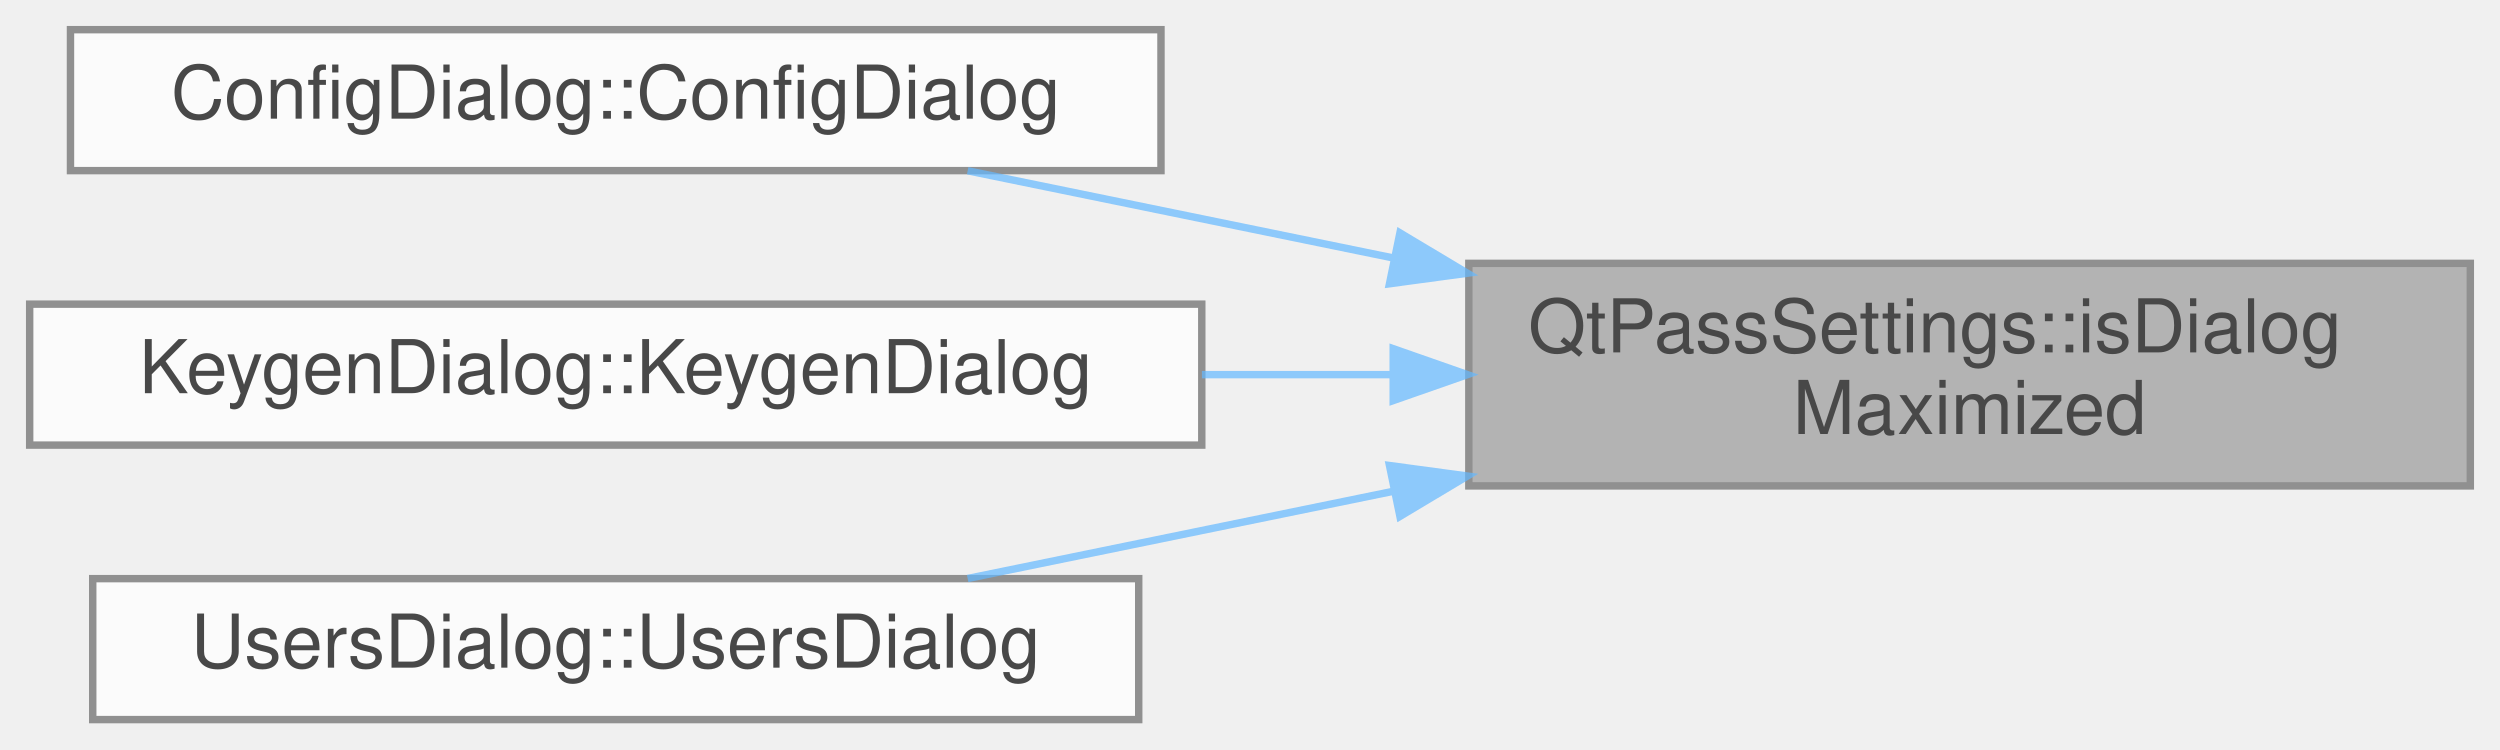
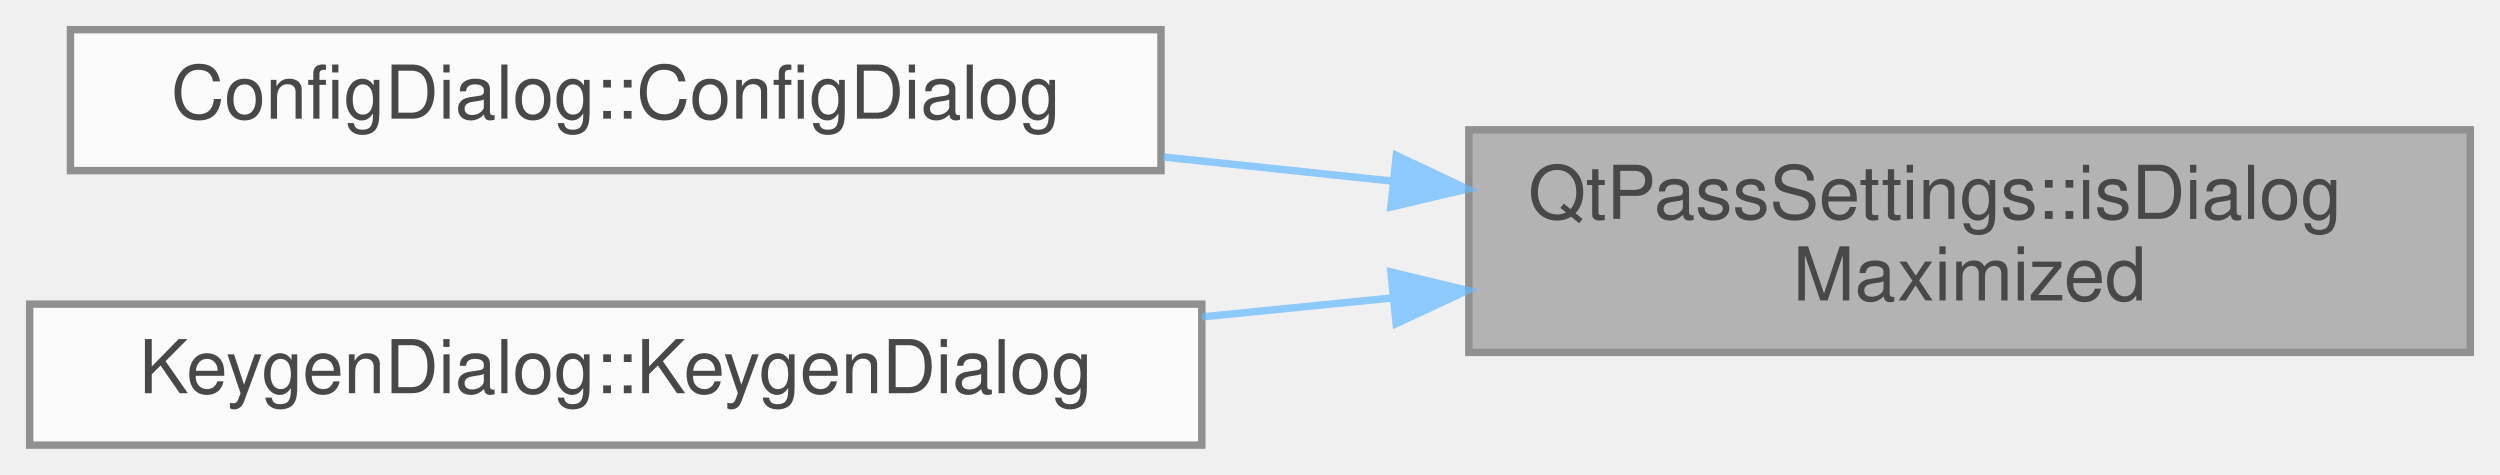
- <svg xmlns="http://www.w3.org/2000/svg" xmlns:xlink="http://www.w3.org/1999/xlink" width="337pt" height="101pt" viewBox="0.00 0.00 337.00 101.00">
+ <svg xmlns="http://www.w3.org/2000/svg" xmlns:xlink="http://www.w3.org/1999/xlink" width="337pt" height="64pt" viewBox="0.00 0.00 337.00 64.00">
  <svg id="main" version="1.1" xml:space="preserve">
    <style type="text/css">
.node, .edge {opacity: 0.7;}
.node.selected, .edge.selected {opacity: 1;}
.edge:hover path { stroke: red; }
.edge:hover polygon { stroke: red; fill: red; }
</style>
    <svg id="graph" class="graph">
-       <g id="graph0" class="graph" transform="scale(1 1) rotate(0) translate(4 97)">
+       <g id="graph0" class="graph" transform="scale(1 1) rotate(0) translate(4 60)">
        <g id="Node000001" class="node">
          <g id="a_Node000001">
            <a xlink:title="Get dialog maximized state.">
-               <polygon fill="#999999" stroke="#666666" points="329,-61.5 194,-61.5 194,-31.5 329,-31.5 329,-61.5" />
-               <text text-anchor="start" x="202" y="-49.5" font-family="Helvetica,sans-Serif" font-size="10.00">QtPassSettings::isDialog</text>
-               <text text-anchor="middle" x="261.5" y="-38.5" font-family="Helvetica,sans-Serif" font-size="10.00">Maximized</text>
+               <polygon fill="#999999" stroke="#666666" points="329,-42.5 194,-42.5 194,-12.5 329,-12.5 329,-42.5" />
+               <text text-anchor="start" x="202" y="-30.5" font-family="Helvetica,sans-Serif" font-size="10.00">QtPassSettings::isDialog</text>
+               <text text-anchor="middle" x="261.5" y="-19.5" font-family="Helvetica,sans-Serif" font-size="10.00">Maximized</text>
            </a>
          </g>
        </g>
        <g id="Node000002" class="node">
          <g id="a_Node000002">
            <a xlink:href="class_config_dialog.html#a815d6d8ddf1de9386427ddef691a02a1" target="_top" xlink:title="ConfigDialog::ConfigDialog this sets up the configuration screen.">
-               <polygon fill="white" stroke="#666666" points="152.5,-93 5.5,-93 5.5,-74 152.5,-74 152.5,-93" />
-               <text text-anchor="middle" x="79" y="-81" font-family="Helvetica,sans-Serif" font-size="10.00">ConfigDialog::ConfigDialog</text>
+               <polygon fill="white" stroke="#666666" points="152.5,-56 5.5,-56 5.5,-37 152.5,-37 152.5,-56" />
+               <text text-anchor="middle" x="79" y="-44" font-family="Helvetica,sans-Serif" font-size="10.00">ConfigDialog::ConfigDialog</text>
            </a>
          </g>
        </g>
        <g id="edge1_Node000001_Node000002" class="edge">
          <g id="a_edge1_Node000001_Node000002">
            <a xlink:title=" ">
-               <path fill="none" stroke="#63b8ff" d="M183.98,-62.19C164.41,-66.2 143.97,-70.39 126.44,-73.98" />
-               <polygon fill="#63b8ff" stroke="#63b8ff" points="184.71,-65.61 193.8,-60.17 183.3,-58.75 184.71,-65.61" />
+               <path fill="none" stroke="#63b8ff" d="M183.67,-35.59C173.43,-36.67 162.96,-37.77 152.8,-38.84" />
+               <polygon fill="#63b8ff" stroke="#63b8ff" points="184.22,-39.05 193.8,-34.52 183.49,-32.09 184.22,-39.05" />
            </a>
          </g>
        </g>
        <g id="Node000003" class="node">
          <g id="a_Node000003">
            <a xlink:href="class_keygen_dialog.html#a565b5698b7bb40720476d61b8b1b8548" target="_top" xlink:title="KeygenDialog::KeygenDialog basic constructor.">
-               <polygon fill="white" stroke="#666666" points="158,-56 0,-56 0,-37 158,-37 158,-56" />
-               <text text-anchor="middle" x="79" y="-44" font-family="Helvetica,sans-Serif" font-size="10.00">KeygenDialog::KeygenDialog</text>
+               <polygon fill="white" stroke="#666666" points="158,-19 0,-19 0,0 158,0 158,-19" />
+               <text text-anchor="middle" x="79" y="-7" font-family="Helvetica,sans-Serif" font-size="10.00">KeygenDialog::KeygenDialog</text>
            </a>
          </g>
        </g>
        <g id="edge2_Node000001_Node000003" class="edge">
          <g id="a_edge2_Node000001_Node000003">
            <a xlink:title=" ">
-               <path fill="none" stroke="#63b8ff" d="M183.58,-46.5C175.12,-46.5 166.49,-46.5 158.02,-46.5" />
-               <polygon fill="#63b8ff" stroke="#63b8ff" points="183.8,-50 193.8,-46.5 183.8,-43 183.8,-50" />
-             </a>
-           </g>
-         </g>
-         <g id="Node000004" class="node">
-           <g id="a_Node000004">
-             <a xlink:href="class_users_dialog.html#a7a3d75a01a48609ce7571cec09b95f07" target="_top" xlink:title="Construct users dialog.">
-               <polygon fill="white" stroke="#666666" points="149.5,-19 8.5,-19 8.5,0 149.5,0 149.5,-19" />
-               <text text-anchor="middle" x="79" y="-7" font-family="Helvetica,sans-Serif" font-size="10.00">UsersDialog::UsersDialog</text>
-             </a>
-           </g>
-         </g>
-         <g id="edge3_Node000001_Node000004" class="edge">
-           <g id="a_edge3_Node000001_Node000004">
-             <a xlink:title=" ">
-               <path fill="none" stroke="#63b8ff" d="M183.98,-30.81C164.41,-26.8 143.97,-22.61 126.44,-19.02" />
-               <polygon fill="#63b8ff" stroke="#63b8ff" points="183.3,-34.25 193.8,-32.83 184.71,-27.39 183.3,-34.25" />
+               <path fill="none" stroke="#63b8ff" d="M183.58,-19.83C175.12,-18.99 166.49,-18.13 158.02,-17.28" />
+               <polygon fill="#63b8ff" stroke="#63b8ff" points="183.5,-23.34 193.8,-20.85 184.2,-16.37 183.5,-23.34" />
            </a>
          </g>
        </g>
      </g>
    </svg>
  </svg>
  <style type="text/css">

[data-mouse-over-selected='false'] { opacity: 0.7; }
[data-mouse-over-selected='true']  { opacity: 1.0; }

</style>
</svg>
